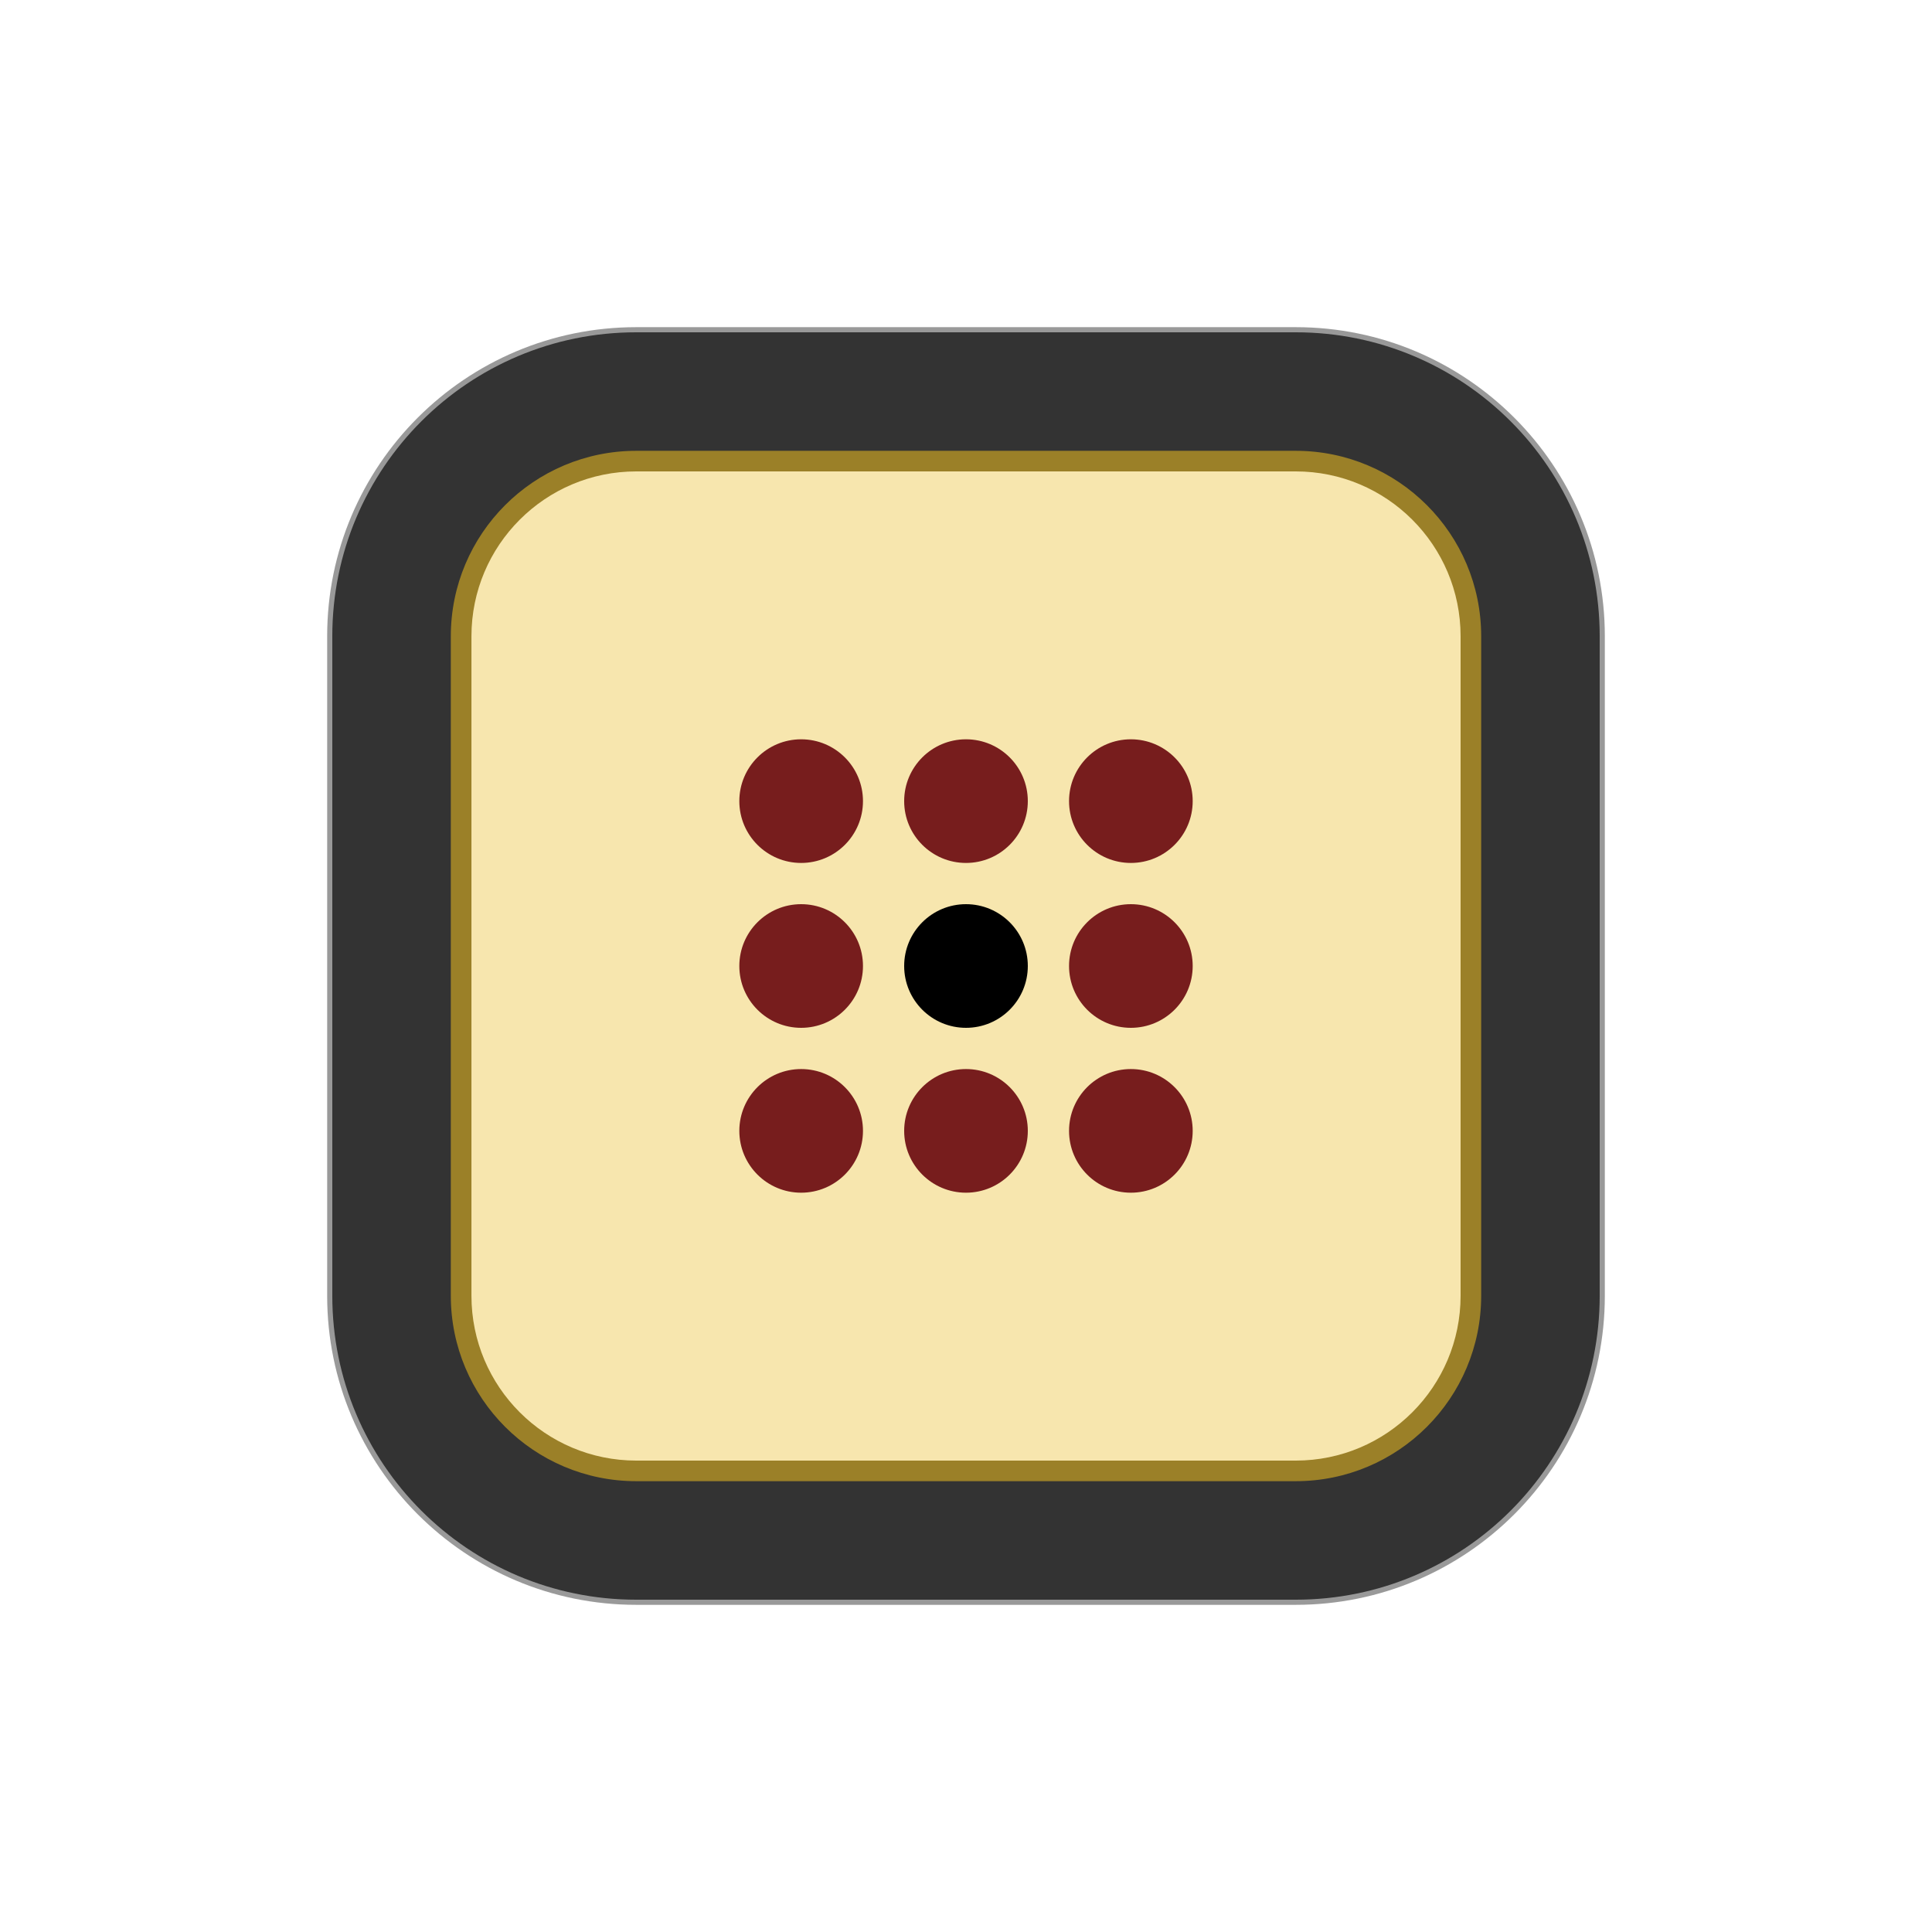
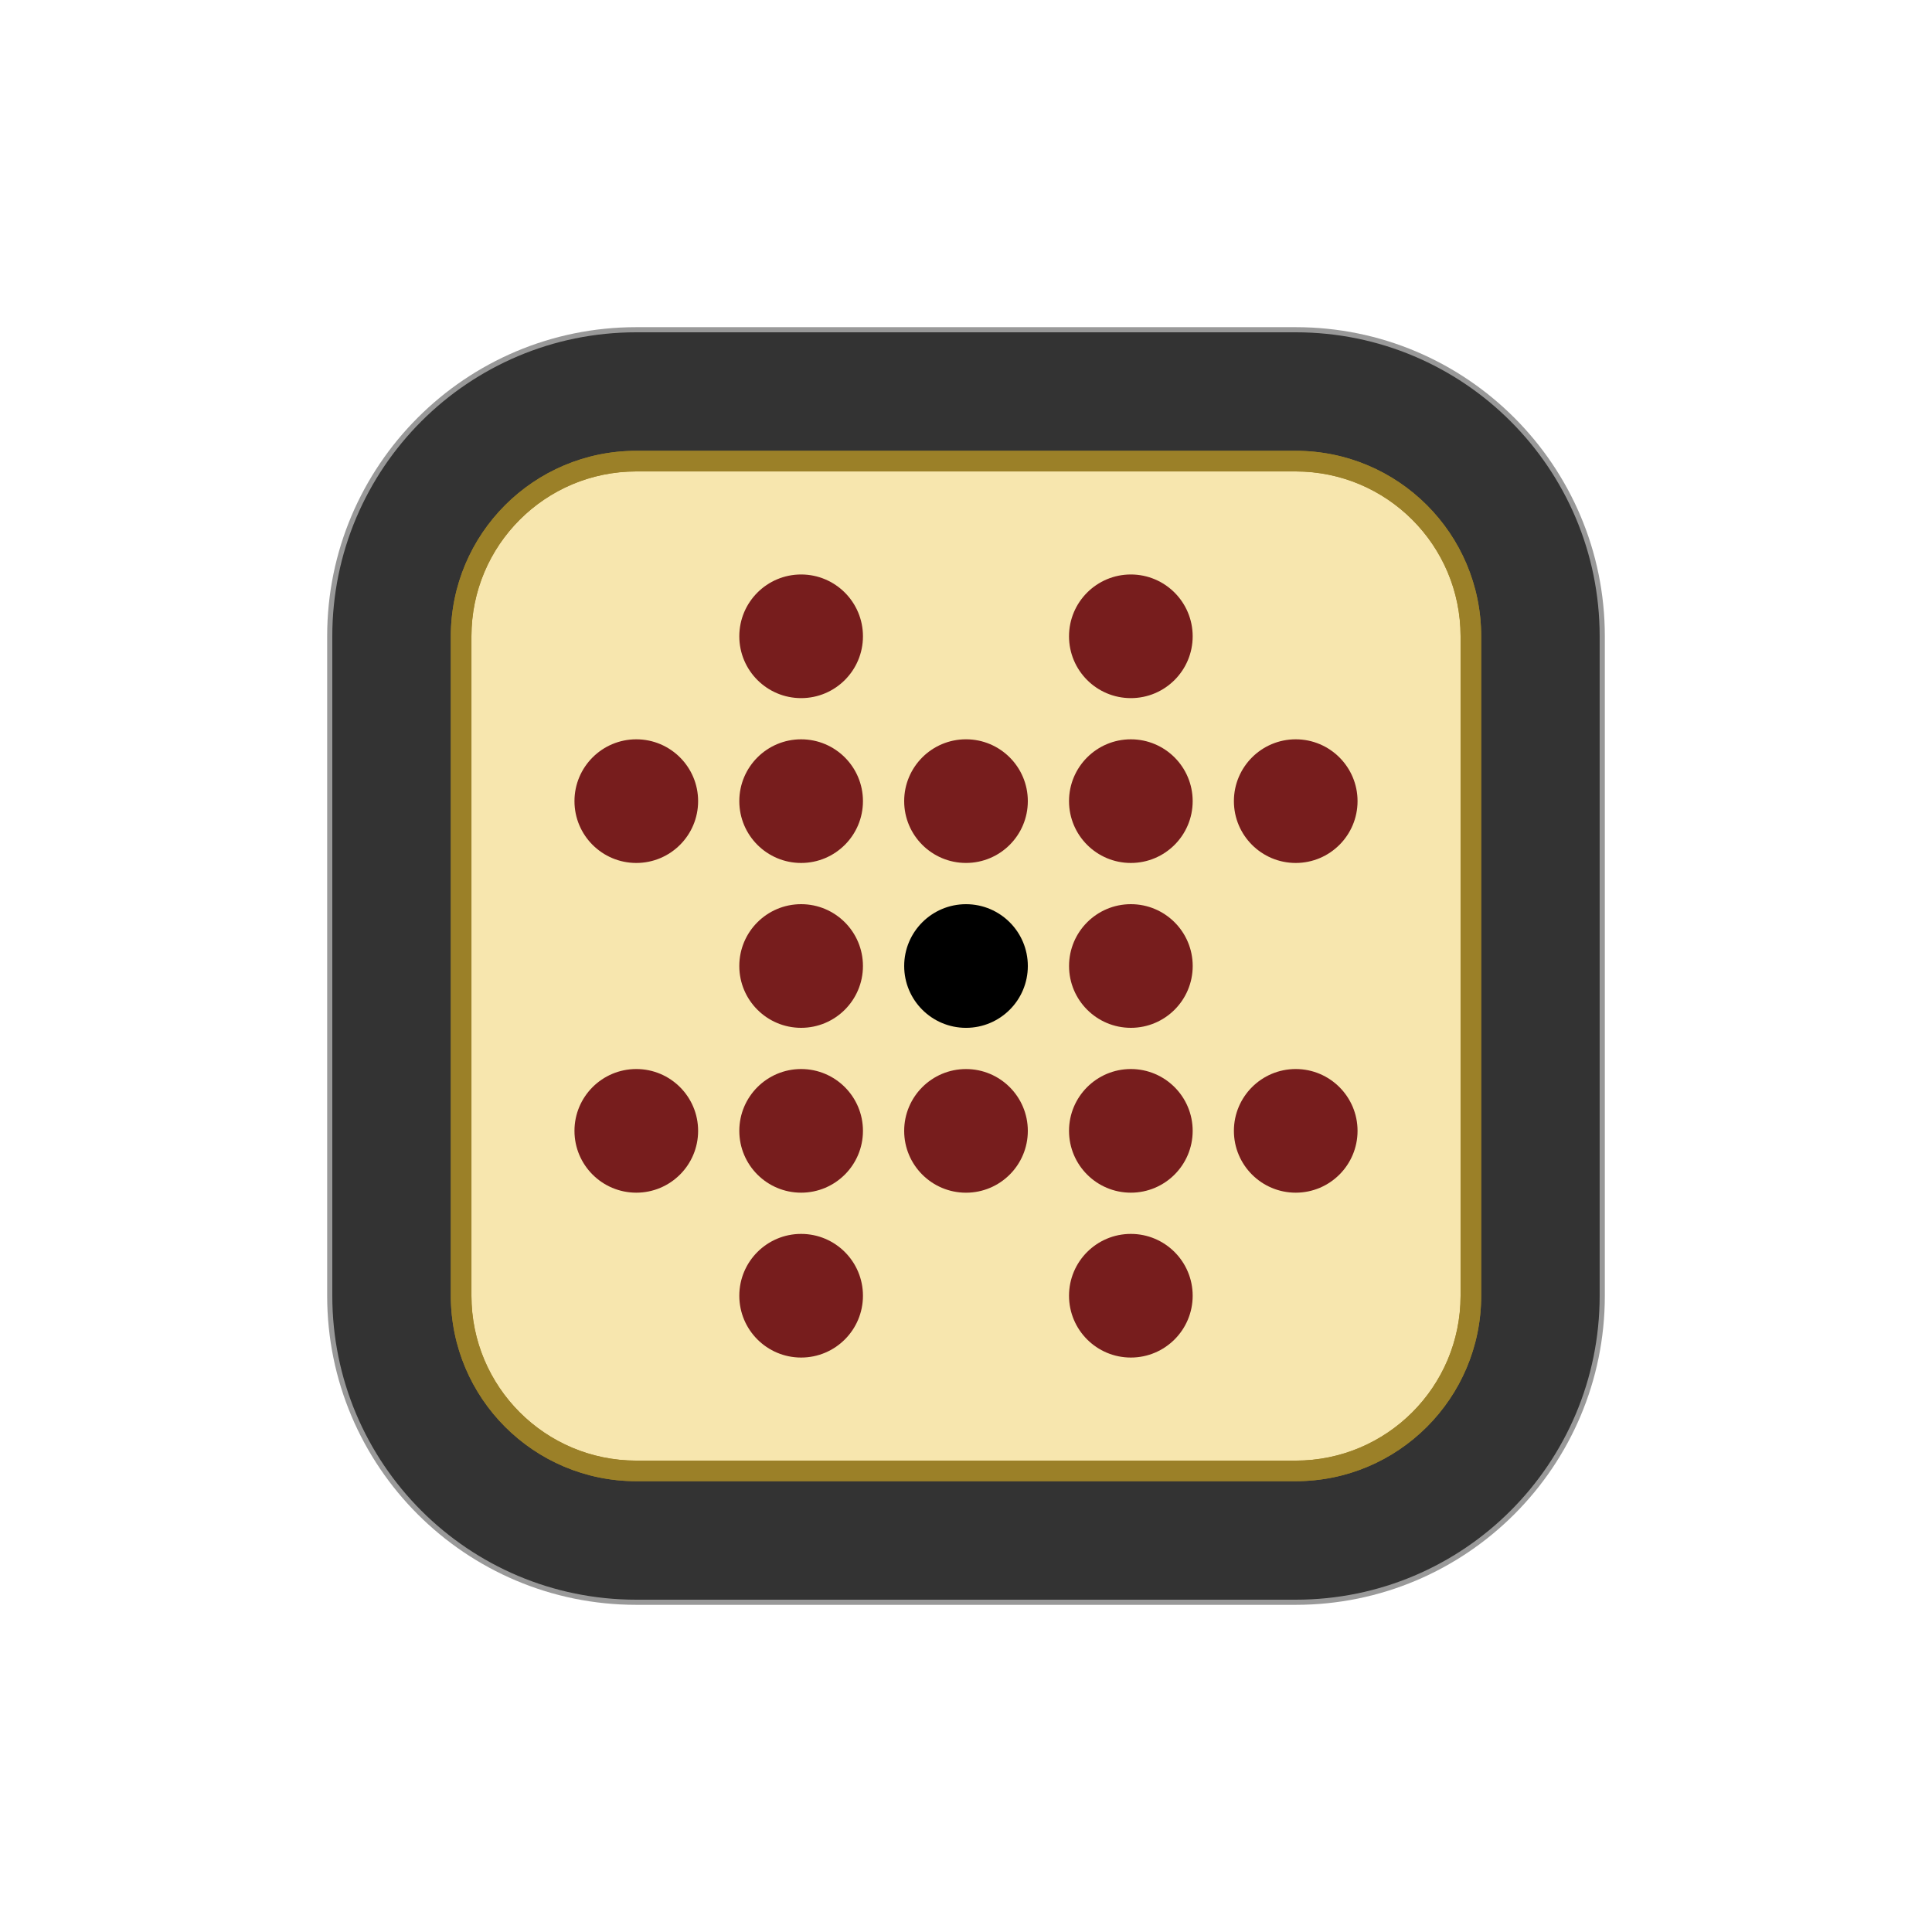
- <svg xmlns="http://www.w3.org/2000/svg" width="177.17" height="177.17" shape-rendering="geometricPrecision" image-rendering="optimizeQuality" fill-rule="evenodd" clip-rule="evenodd" viewBox="0 0 50 50" version="1.1" id="svg4">
-   <defs id="defs8">
-     <linearGradient id="linearGradient7081">
-       <stop style="stop-color:#ffffff;stop-opacity:1;" offset="0" id="stop7079" />
-     </linearGradient>
-     <linearGradient id="0" x1="21.376" x2="77.64" gradientUnits="userSpaceOnUse">
-       <stop stop-color="#fff" id="stop4284" />
-       <stop offset="1" stop-color="#fff" stop-opacity="0" id="stop4286" />
-     </linearGradient>
-     <linearGradient id="0-3" x1="21.376" x2="77.64" gradientUnits="userSpaceOnUse">
-       <stop stop-color="#fff" id="stop900" />
-       <stop offset="1" stop-color="#fff" stop-opacity="0" id="stop902" />
+ <svg xmlns="http://www.w3.org/2000/svg" width="177.17" height="177.17" shape-rendering="geometricPrecision" image-rendering="optimizeQuality" fill-rule="evenodd" clip-rule="evenodd" viewBox="0 0 50 50" version="1.1" id="svg13">
+   <defs id="defs7">
+     <linearGradient id="0" x1="21.253" y1="37.592" x2="77.64" y2="37.469" gradientUnits="userSpaceOnUse">
+       <stop stop-color="#fff" id="stop2" />
+       <stop offset="1" stop-color="#fff" stop-opacity="0" id="stop4" />
    </linearGradient>
  </defs>
-   <path id="ellipse2354-6-0-7-9-10-9-5-2-7" style="clip-rule:evenodd;fill:#999999;fill-opacity:1;fill-rule:nonzero;stroke:none;stroke-width:0.125;image-rendering:optimizeQuality;shape-rendering:geometricPrecision" d="m 16.467,8.467 a 8,8 0 0 0 -8,8 v 17.066 a 8,8 0 0 0 8,8 h 17.066 a 8,8 0 0 0 8,-8 V 16.467 A 8,8 0 0 0 33.533,8.467 Z" />
-   <path id="ellipse2356-4-4-7-1-1-0-06-3" style="clip-rule:evenodd;fill:#333333;fill-opacity:1;fill-rule:nonzero;stroke:none;stroke-width:0.125;image-rendering:optimizeQuality;shape-rendering:geometricPrecision" d="M 16.467,8.6 A 7.866,7.866 0 0 0 8.6,16.467 v 17.066 a 7.866,7.866 0 0 0 7.866,7.867 H 33.533 A 7.866,7.866 0 0 0 41.4,33.533 V 16.467 A 7.866,7.866 0 0 0 33.533,8.6 Z" />
-   <path id="ellipse2316-7-7-1-3-5-1-18-5" style="clip-rule:evenodd;fill:#9b8028;fill-opacity:1;fill-rule:nonzero;stroke:none;stroke-width:0.125;image-rendering:optimizeQuality;shape-rendering:geometricPrecision" d="m 16.467,11.667 a 4.8,4.8 0 0 0 -4.8,4.8 v 17.066 a 4.8,4.8 0 0 0 4.8,4.8 h 17.066 a 4.8,4.8 0 0 0 4.8,-4.8 V 16.467 a 4.8,4.8 0 0 0 -4.8,-4.8 z" />
-   <path id="rect872-0-7-3-5-5-7-2-8-3-4-4-7-5-0-1-2-9-2-28-4-49-3" style="clip-rule:evenodd;fill:#f7e6ae;fill-opacity:1;fill-rule:nonzero;stroke:none;stroke-width:0.314;image-rendering:optimizeQuality;shape-rendering:geometricPrecision" d="m 16.467,12.2 a 4.267,4.267 0 0 0 -4.266,4.267 v 17.008 0.058 a 4.267,4.267 0 0 0 4.266,4.267 h 17.066 a 4.267,4.267 0 0 0 4.267,-4.267 v -17.066 a 4.267,4.267 0 0 0 -4.267,-4.267 z" />
-   <g id="g1462-82-2-8-0-4" transform="translate(-69.86524,-112.635)">
-     <circle transform="scale(-1,1)" id="path7851-97-1-23-1-3-3-0-2-0-00-3-3-2-1-0-7-4-99-8-7-7-7" style="fill:#000000;fill-opacity:1;fill-rule:nonzero;stroke:none;stroke-width:0.125" cx="-94.865" cy="137.635" r="1.6" />
-     <circle style="fill:#771d1d;fill-opacity:1;fill-rule:nonzero;stroke:none;stroke-width:0.267;stroke-miterlimit:4;stroke-dasharray:none;stroke-opacity:1" id="path7851-9-1-9-8-97-8-4-2-8-1-2-4-2-0-8-0-74-8-2-1-5-0-2-4-03-0-7-0" cx="-99.132" cy="133.368" r="1.6" transform="scale(-1,1)" />
-     <circle style="fill:#771d1d;fill-opacity:1;fill-rule:nonzero;stroke:none;stroke-width:0.267;stroke-miterlimit:4;stroke-dasharray:none;stroke-opacity:1" id="path7851-9-1-9-8-1-2-1-5-5-2-2-4-5-2-3-2-3-4-2-3-2-0-3-1-9-7-2-4-3" cx="-90.599" cy="133.368" r="1.6" transform="scale(-1,1)" />
-     <circle style="fill:#771d1d;fill-opacity:1;fill-rule:nonzero;stroke:none;stroke-width:0.267;stroke-miterlimit:4;stroke-dasharray:none;stroke-opacity:1" id="path7851-9-1-9-8-9-2-5-4-0-8-4-4-0-8-9-4-8-4-2-9-6-6-4-7-2-4-4-0-1" cx="-90.599" cy="141.902" r="1.6" transform="scale(-1,1)" />
-     <circle style="fill:#771d1d;fill-opacity:1;fill-rule:nonzero;stroke:none;stroke-width:0.267;stroke-miterlimit:4;stroke-dasharray:none;stroke-opacity:1" id="path7851-9-1-9-8-8-8-8-9-9-5-3-3-2-0-1-7-9-85-7-3-4-0-9-4-4-7-9-1-5" cx="-99.132" cy="141.902" r="1.6" transform="scale(-1,1)" />
-     <circle style="fill:#771d1d;fill-opacity:1;fill-rule:nonzero;stroke:none;stroke-width:0.267;stroke-miterlimit:4;stroke-dasharray:none;stroke-opacity:1" id="path7851-9-1-9-8-2-1-56-4-2-0-3-0-9-8-6-6-1-0-9-4-1-1-6-7-4-8-5-3" cx="-94.865" cy="133.368" r="1.6" transform="scale(-1,1)" />
-     <circle style="fill:#771d1d;fill-opacity:1;fill-rule:nonzero;stroke:none;stroke-width:0.267;stroke-miterlimit:4;stroke-dasharray:none;stroke-opacity:1" id="path7851-9-1-9-8-1-8-2-4-7-7-2-6-1-4-1-2-5-2-1-7-0-4-4-2-5-1-5-3-1" cx="-90.599" cy="137.635" r="1.6" transform="scale(-1,1)" />
-     <circle style="fill:#771d1d;fill-opacity:1;fill-rule:nonzero;stroke:none;stroke-width:0.267;stroke-miterlimit:4;stroke-dasharray:none;stroke-opacity:1" id="path7851-9-1-9-8-9-9-4-8-8-6-0-7-6-9-9-6-31-1-9-73-7-8-2-4-4-5-4-5-2" cx="-94.865" cy="141.902" r="1.6" transform="scale(-1,1)" />
-     <circle style="fill:#771d1d;fill-opacity:1;fill-rule:nonzero;stroke:none;stroke-width:0.267;stroke-miterlimit:4;stroke-dasharray:none;stroke-opacity:1" id="path7851-9-1-9-8-8-0-2-21-3-7-0-6-9-3-5-3-4-1-3-8-2-9-9-8-4-74-3-4-6" cx="-99.132" cy="137.635" r="1.6" transform="scale(-1,1)" />
+   <path id="ellipse2354-6-0-7-9-10-9-5-2-7-6" style="fill:#999999;fill-opacity:1;fill-rule:nonzero;stroke:none;stroke-width:0.125" d="M 16.467,8.467 A 8,8 0 0 0 8.467,16.467 v 17.066 a 8,8 0 0 0 8,8 h 17.066 a 8,8 0 0 0 8,-8 V 16.467 a 8,8 0 0 0 -8,-8 z" />
+   <path id="ellipse2356-4-4-7-1-1-0-06-3-3" style="fill:#333333;fill-opacity:1;fill-rule:nonzero;stroke:none;stroke-width:0.125" d="M 16.467,8.6 A 7.866,7.866 0 0 0 8.6,16.467 v 17.066 a 7.866,7.866 0 0 0 7.866,7.867 h 17.066 a 7.866,7.866 0 0 0 7.867,-7.867 V 16.467 a 7.866,7.866 0 0 0 -7.867,-7.867 z" />
+   <path id="ellipse2316-7-7-1-3-5-1-18-5-1" style="fill:#9b8028;fill-opacity:1;fill-rule:nonzero;stroke:none;stroke-width:0.125" d="m 16.467,11.667 a 4.8,4.8 0 0 0 -4.8,4.8 v 17.066 a 4.8,4.8 0 0 0 4.8,4.8 h 17.066 a 4.8,4.8 0 0 0 4.8,-4.8 V 16.467 a 4.8,4.8 0 0 0 -4.8,-4.8 z" />
+   <path id="rect872-0-7-3-5-5-7-2-8-3-4-4-7-5-0-1-2-9-2-28-4-49-3-8" style="fill:#f7e6ae;fill-opacity:1;fill-rule:nonzero;stroke:none;stroke-width:0.314" d="m 16.467,12.2 a 4.267,4.267 0 0 0 -4.266,4.267 v 17.008 0.058 a 4.267,4.267 0 0 0 4.266,4.267 h 17.066 a 4.267,4.267 0 0 0 4.267,-4.267 V 16.467 a 4.267,4.267 0 0 0 -4.267,-4.267 z" />
+   <g id="g942" transform="translate(-41.86577,0.433393)">
+     <ellipse style="fill:#000000;fill-opacity:1;fill-rule:nonzero;stroke:none;stroke-width:0.125" id="path7851-8-1-9-3-2-4-1-8-2-5-3-5-7-2-7-63-8-0-4-7-3-4-1-8" transform="scale(-1,1)" cx="-66.866" cy="24.567" rx="1.6" ry="1.6" />
+     <ellipse style="fill:#771d1d;fill-opacity:1;fill-rule:nonzero;stroke:none;stroke-width:0.125" id="path7851-9-1-9-8-11-3-0-4-8-8-3-5-9-7-2-0-4-3-6" transform="scale(-1,1)" cx="-71.132" cy="16.034" rx="1.6" ry="1.6" />
+     <ellipse style="fill:#771d1d;fill-opacity:1;fill-rule:nonzero;stroke:none;stroke-width:0.125" id="path7851-9-1-9-8-1-9-8-1-74-9-1-6-3-6-1-3-3-7-66-3" transform="scale(-1,1)" cx="-62.599" cy="16.034" rx="1.6" ry="1.6" />
+     <ellipse style="fill:#771d1d;fill-opacity:1;fill-rule:nonzero;stroke:none;stroke-width:0.125" id="path7851-9-1-9-8-9-7-9-2-4-7-8-9-1-3-2-2-86-0-12-7" transform="scale(-1,1)" cx="-58.333" cy="20.3" rx="1.6" ry="1.6" />
+     <ellipse style="fill:#771d1d;fill-opacity:1;fill-rule:nonzero;stroke:none;stroke-width:0.125" id="path7851-9-1-9-8-8-6-2-9-86-0-7-4-2-4-6-4-4-3-2-9" transform="scale(-1,1)" cx="-75.399" cy="20.3" rx="1.6" ry="1.6" />
+     <ellipse style="fill:#771d1d;fill-opacity:1;fill-rule:nonzero;stroke:none;stroke-width:0.125" id="path7851-9-1-9-8-9-5-2-87-0-51-9-7-2-6-2-8-8-89-2-93-4" transform="scale(-1,1)" cx="-58.333" cy="28.833" rx="1.6" ry="1.6" />
+     <ellipse style="fill:#771d1d;fill-opacity:1;fill-rule:nonzero;stroke:none;stroke-width:0.125" id="path7851-9-1-9-8-9-8-9-0-3-4-8-2-0-4-8-5-1-7-5-7-1" transform="scale(-1,1)" cx="-62.599" cy="33.1" rx="1.6" ry="1.6" />
+     <ellipse style="fill:#771d1d;fill-opacity:1;fill-rule:nonzero;stroke:none;stroke-width:0.125" id="path7851-9-1-9-8-9-6-5-1-8-9-4-8-4-2-8-9-1-6-7-1-6" transform="scale(-1,1)" cx="-71.132" cy="33.1" rx="1.6" ry="1.6" />
+     <ellipse style="fill:#771d1d;fill-opacity:1;fill-rule:nonzero;stroke:none;stroke-width:0.125" id="path7851-9-1-9-8-9-26-20-4-8-8-9-2-4-4-7-5-3-6-5-56-2" transform="scale(-1,1)" cx="-75.399" cy="28.833" rx="1.6" ry="1.6" />
+     <circle style="fill:#771d1d;fill-opacity:1;fill-rule:nonzero;stroke:none;stroke-width:0.267;stroke-miterlimit:4;stroke-dasharray:none;stroke-opacity:1" id="path7851-9-1-9-8-97-8-4-2-8-1-2-4-2-0-8-0-74-8-2-1-5-0-2-4-88-5-4-3" cx="-71.132" cy="20.3" r="1.6" transform="scale(-1,1)" />
+     <circle style="fill:#771d1d;fill-opacity:1;fill-rule:nonzero;stroke:none;stroke-width:0.267;stroke-miterlimit:4;stroke-dasharray:none;stroke-opacity:1" id="path7851-9-1-9-8-1-2-1-5-5-2-2-4-5-2-3-2-3-4-2-3-2-0-3-1-9-4-8-0-7" cx="-62.599" cy="20.3" r="1.6" transform="scale(-1,1)" />
+     <circle style="fill:#771d1d;fill-opacity:1;fill-rule:nonzero;stroke:none;stroke-width:0.267;stroke-miterlimit:4;stroke-dasharray:none;stroke-opacity:1" id="path7851-9-1-9-8-9-2-5-4-0-8-4-4-0-8-9-4-8-4-2-9-6-6-4-7-2-4-6-3-8" cx="-62.599" cy="28.833" r="1.6" transform="scale(-1,1)" />
+     <circle style="fill:#771d1d;fill-opacity:1;fill-rule:nonzero;stroke:none;stroke-width:0.267;stroke-miterlimit:4;stroke-dasharray:none;stroke-opacity:1" id="path7851-9-1-9-8-8-8-8-9-9-5-3-3-2-0-1-7-9-85-7-3-4-0-9-4-4-15-2-8-8" cx="-71.132" cy="28.833" r="1.6" transform="scale(-1,1)" />
+     <path id="ellipse2316-7-7-1-3-5-1-18-5-6-1-1" style="fill:#9b8028;fill-opacity:1;fill-rule:nonzero;stroke:none;stroke-width:0.125" d="m 58.333,11.234 a 4.8,4.8 0 0 0 -4.8,4.8 v 17.066 a 4.8,4.8 0 0 0 4.8,4.8 h 17.066 a 4.8,4.8 0 0 0 4.8,-4.8 v -17.066 a 4.8,4.8 0 0 0 -4.8,-4.8 z m -0.001,0.534 h 17.066 a 4.267,4.267 0 0 1 4.267,4.267 v 17.066 a 4.267,4.267 0 0 1 -4.267,4.267 H 58.332 a 4.267,4.267 0 0 1 -4.266,-4.267 v -0.058 -17.008 a 4.267,4.267 0 0 1 4.266,-4.267 z" />
  </g>
+   <circle style="fill:#771d1d;fill-opacity:1;fill-rule:nonzero;stroke:none;stroke-width:0.267;stroke-miterlimit:4;stroke-dasharray:none;stroke-opacity:1" id="path7851-9-1-9-8-9-2-5-4-0-8-4-4-0-8-9-4-8-4-2-9-6-6-4-7-2-4-6-3-8-6" cx="-25" cy="29.267" r="1.6" transform="scale(-1,1)" />
+   <circle style="fill:#771d1d;fill-opacity:1;fill-rule:nonzero;stroke:none;stroke-width:0.267;stroke-miterlimit:4;stroke-dasharray:none;stroke-opacity:1" id="path7851-9-1-9-8-9-2-5-4-0-8-4-4-0-8-9-4-8-4-2-9-6-6-4-7-2-4-6-3-8-0" cx="-29.267" cy="25" r="1.6" transform="scale(-1,1)" />
+   <circle style="fill:#771d1d;fill-opacity:1;fill-rule:nonzero;stroke:none;stroke-width:0.267;stroke-miterlimit:4;stroke-dasharray:none;stroke-opacity:1" id="path7851-9-1-9-8-9-2-5-4-0-8-4-4-0-8-9-4-8-4-2-9-6-6-4-7-2-4-6-3-8-3" cx="-25" cy="20.733" r="1.6" transform="scale(-1,1)" />
+   <circle style="fill:#771d1d;fill-opacity:1;fill-rule:nonzero;stroke:none;stroke-width:0.267;stroke-miterlimit:4;stroke-dasharray:none;stroke-opacity:1" id="path7851-9-1-9-8-9-2-5-4-0-8-4-4-0-8-9-4-8-4-2-9-6-6-4-7-2-4-6-3-8-1" cx="-20.733" cy="25" r="1.6" transform="scale(-1,1)" />
</svg>
